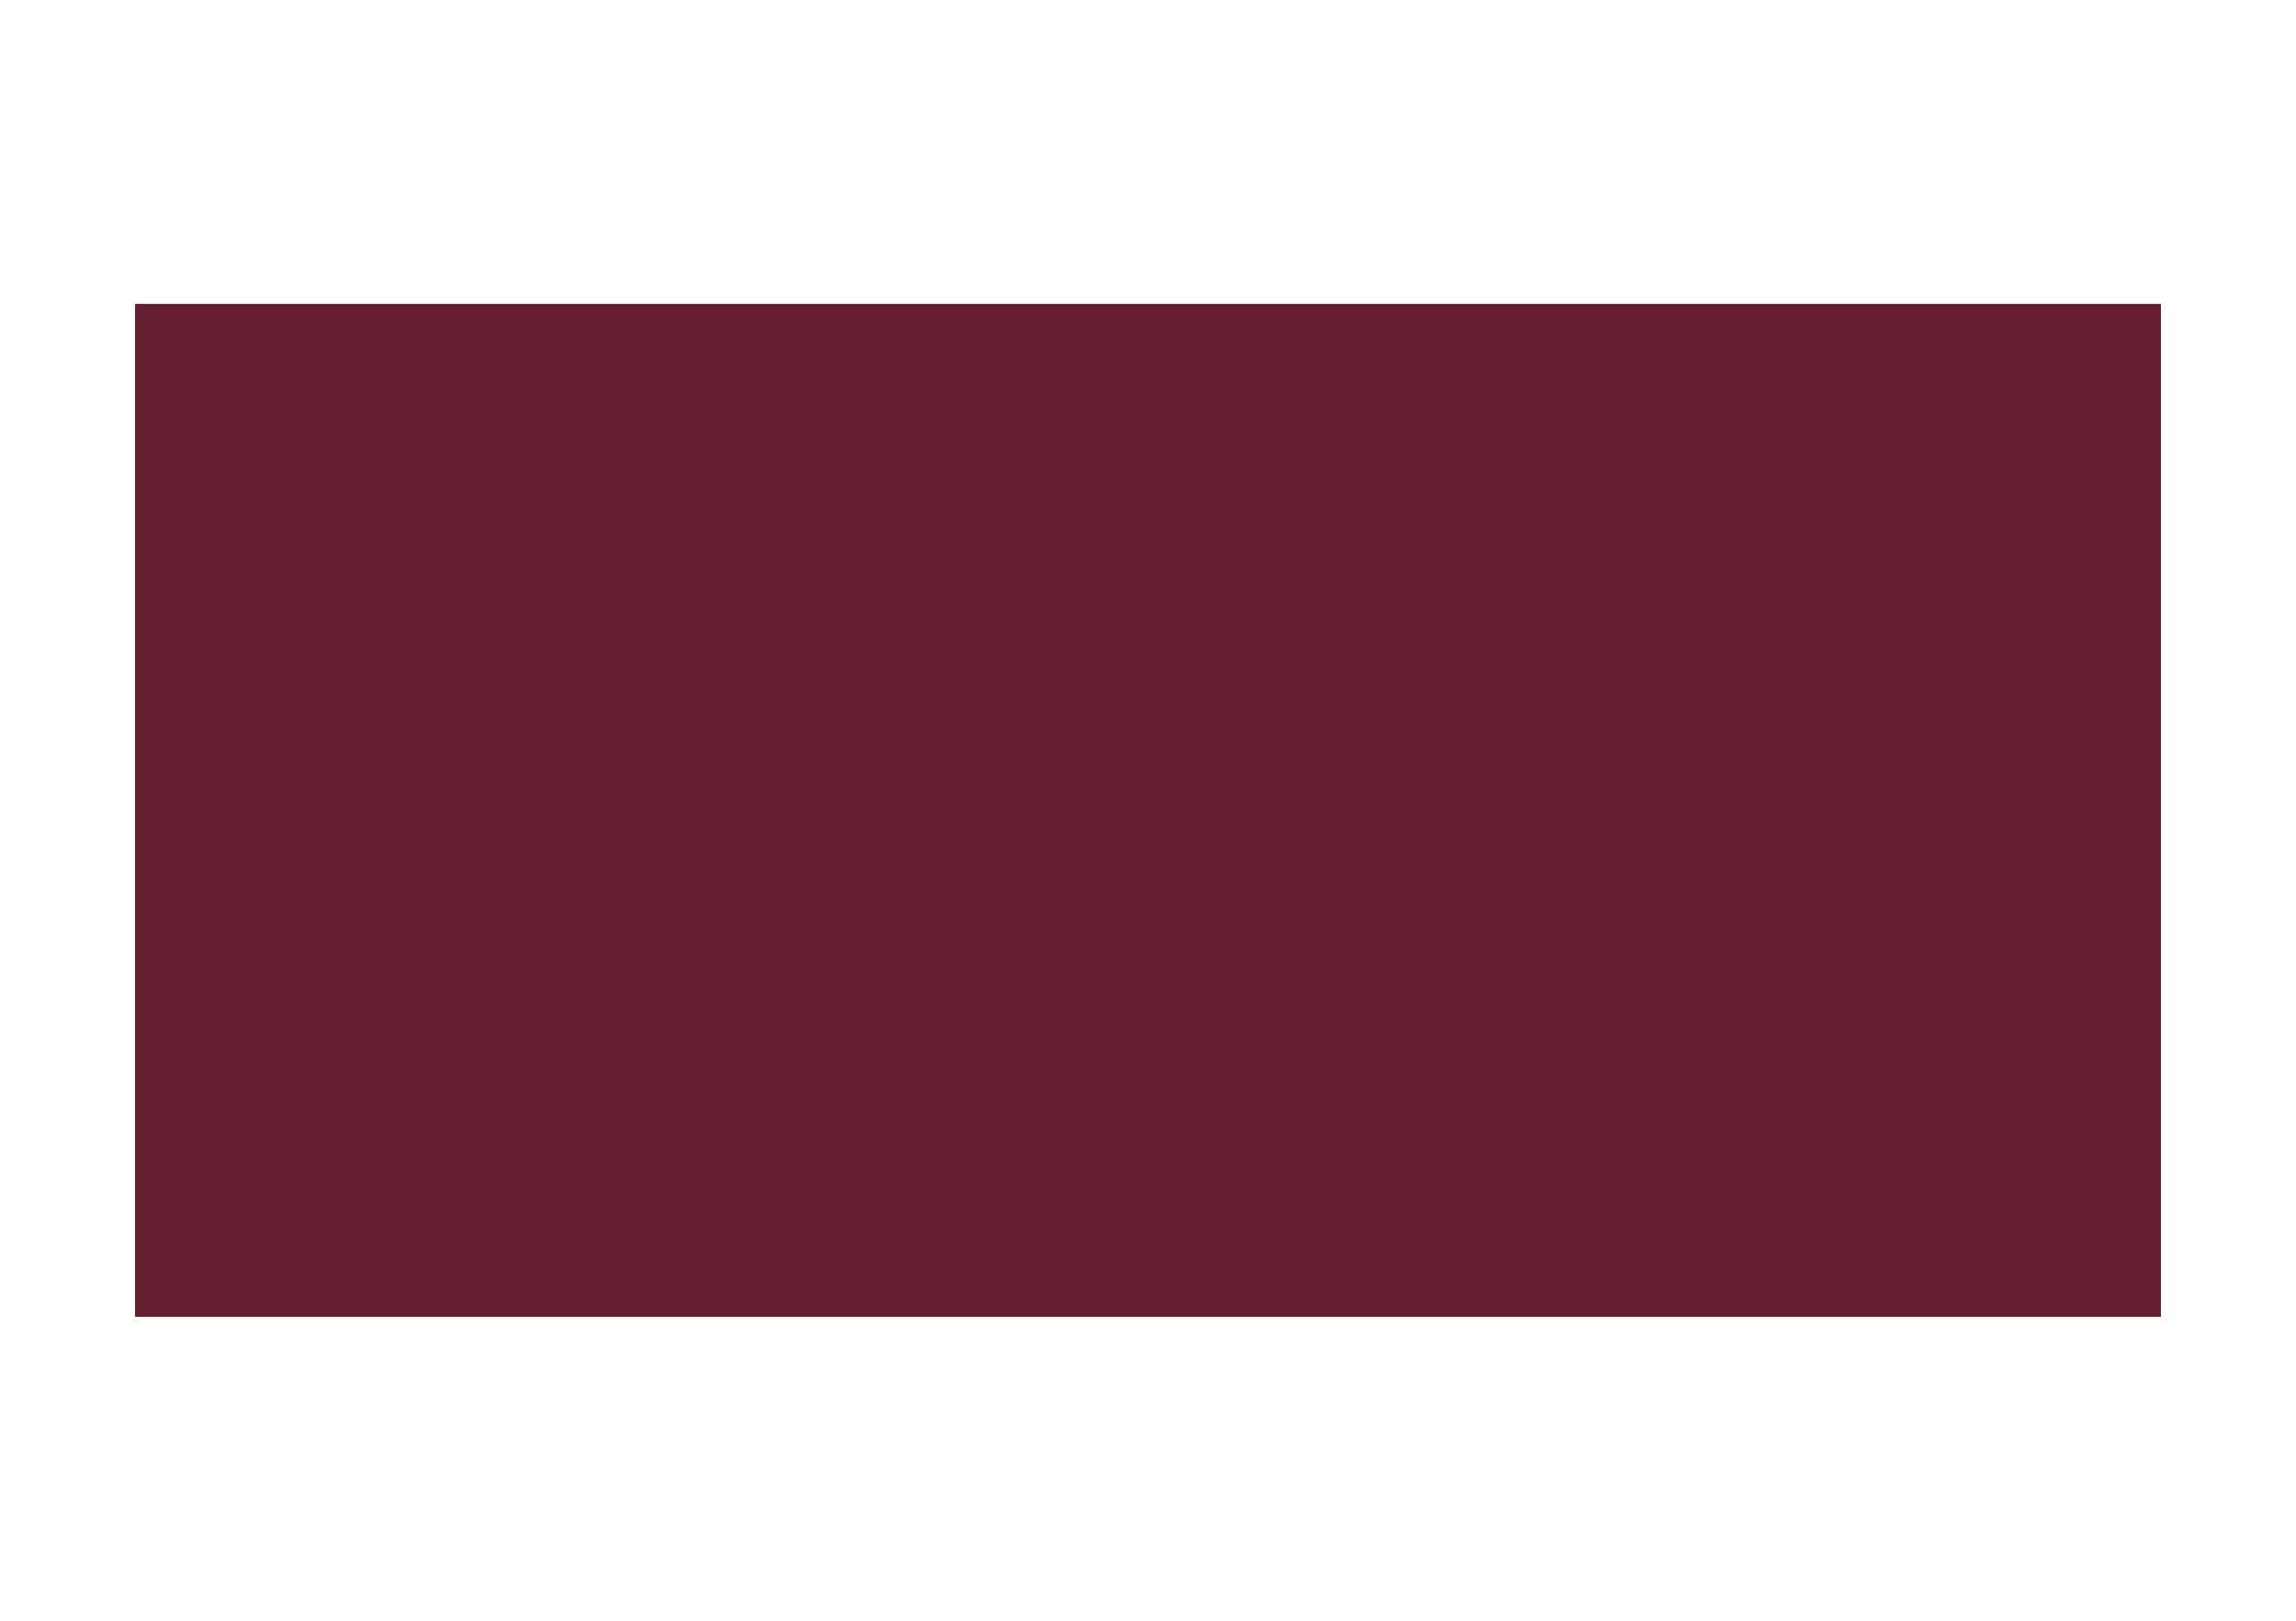
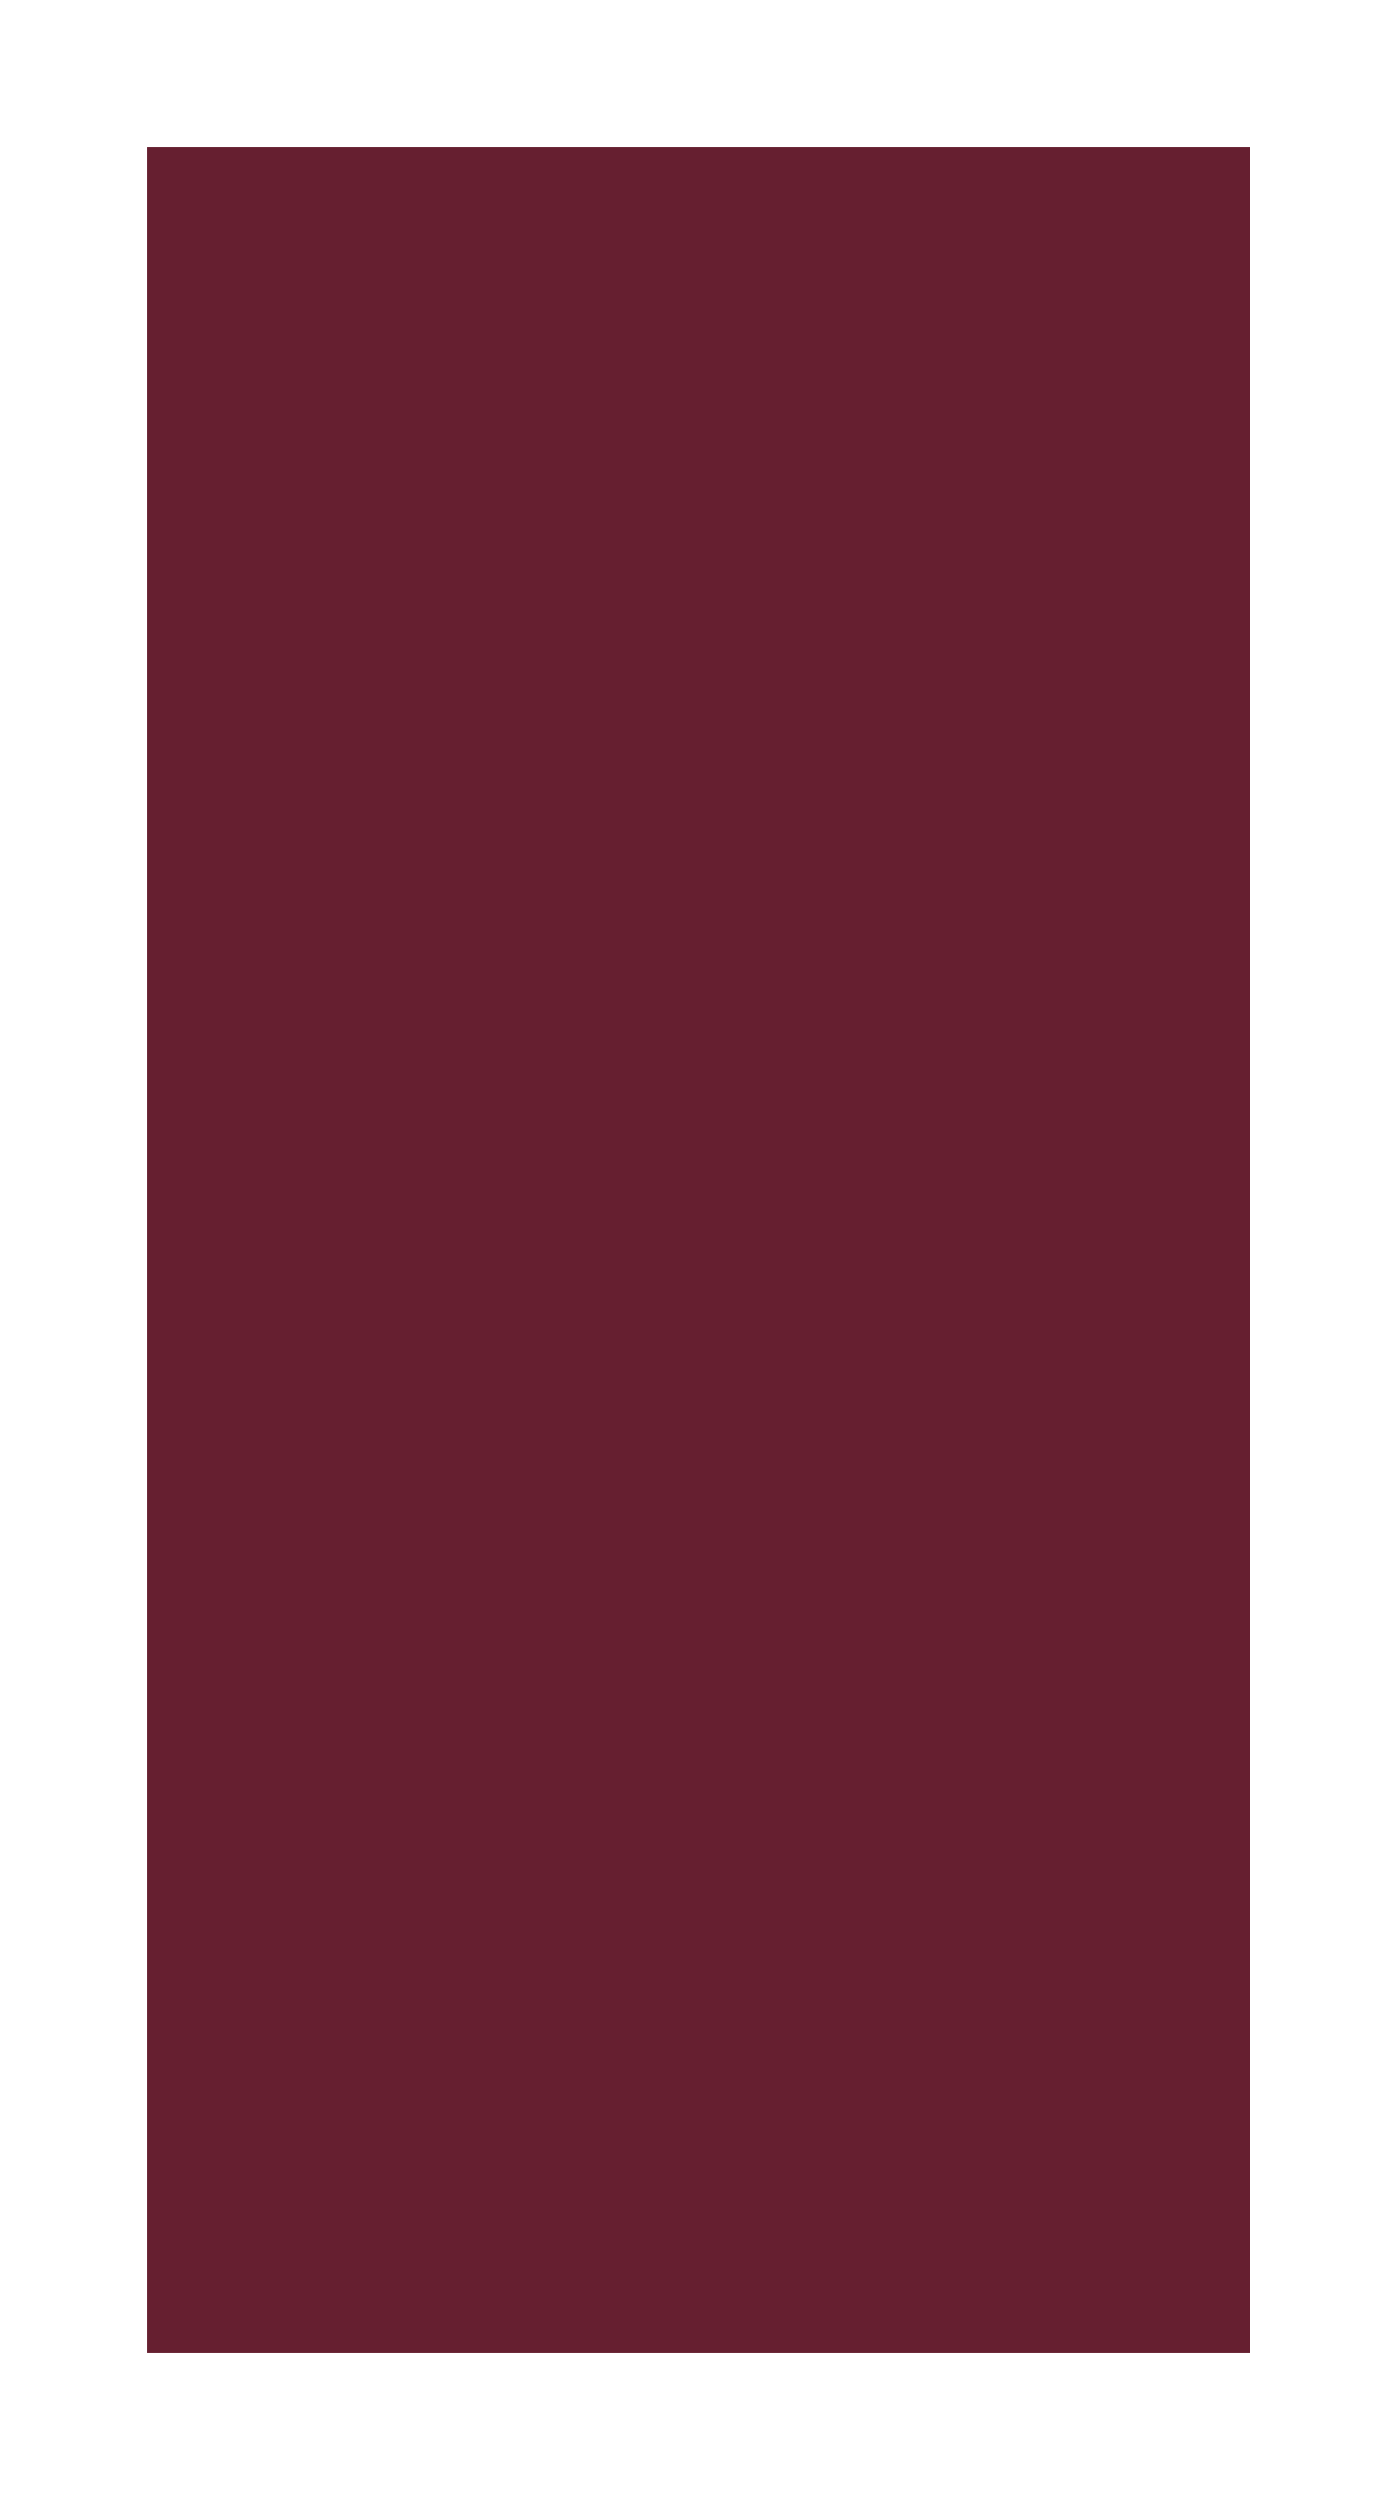
- <svg xmlns="http://www.w3.org/2000/svg" width="34" height="24" viewBox="0 0 34 19" fill="none">
-   <rect x="2" y="2" width="15" height="15" fill="#661F30" />
-   <rect x="17" y="2" width="15" height="15" fill="#661F30" />
+ <svg xmlns="http://www.w3.org/2000/svg" width="19" height="34" fill="none">
+   <path fill="#661F30" d="M17 2v15H2V2zM17 17v15H2V17z" />
</svg>
